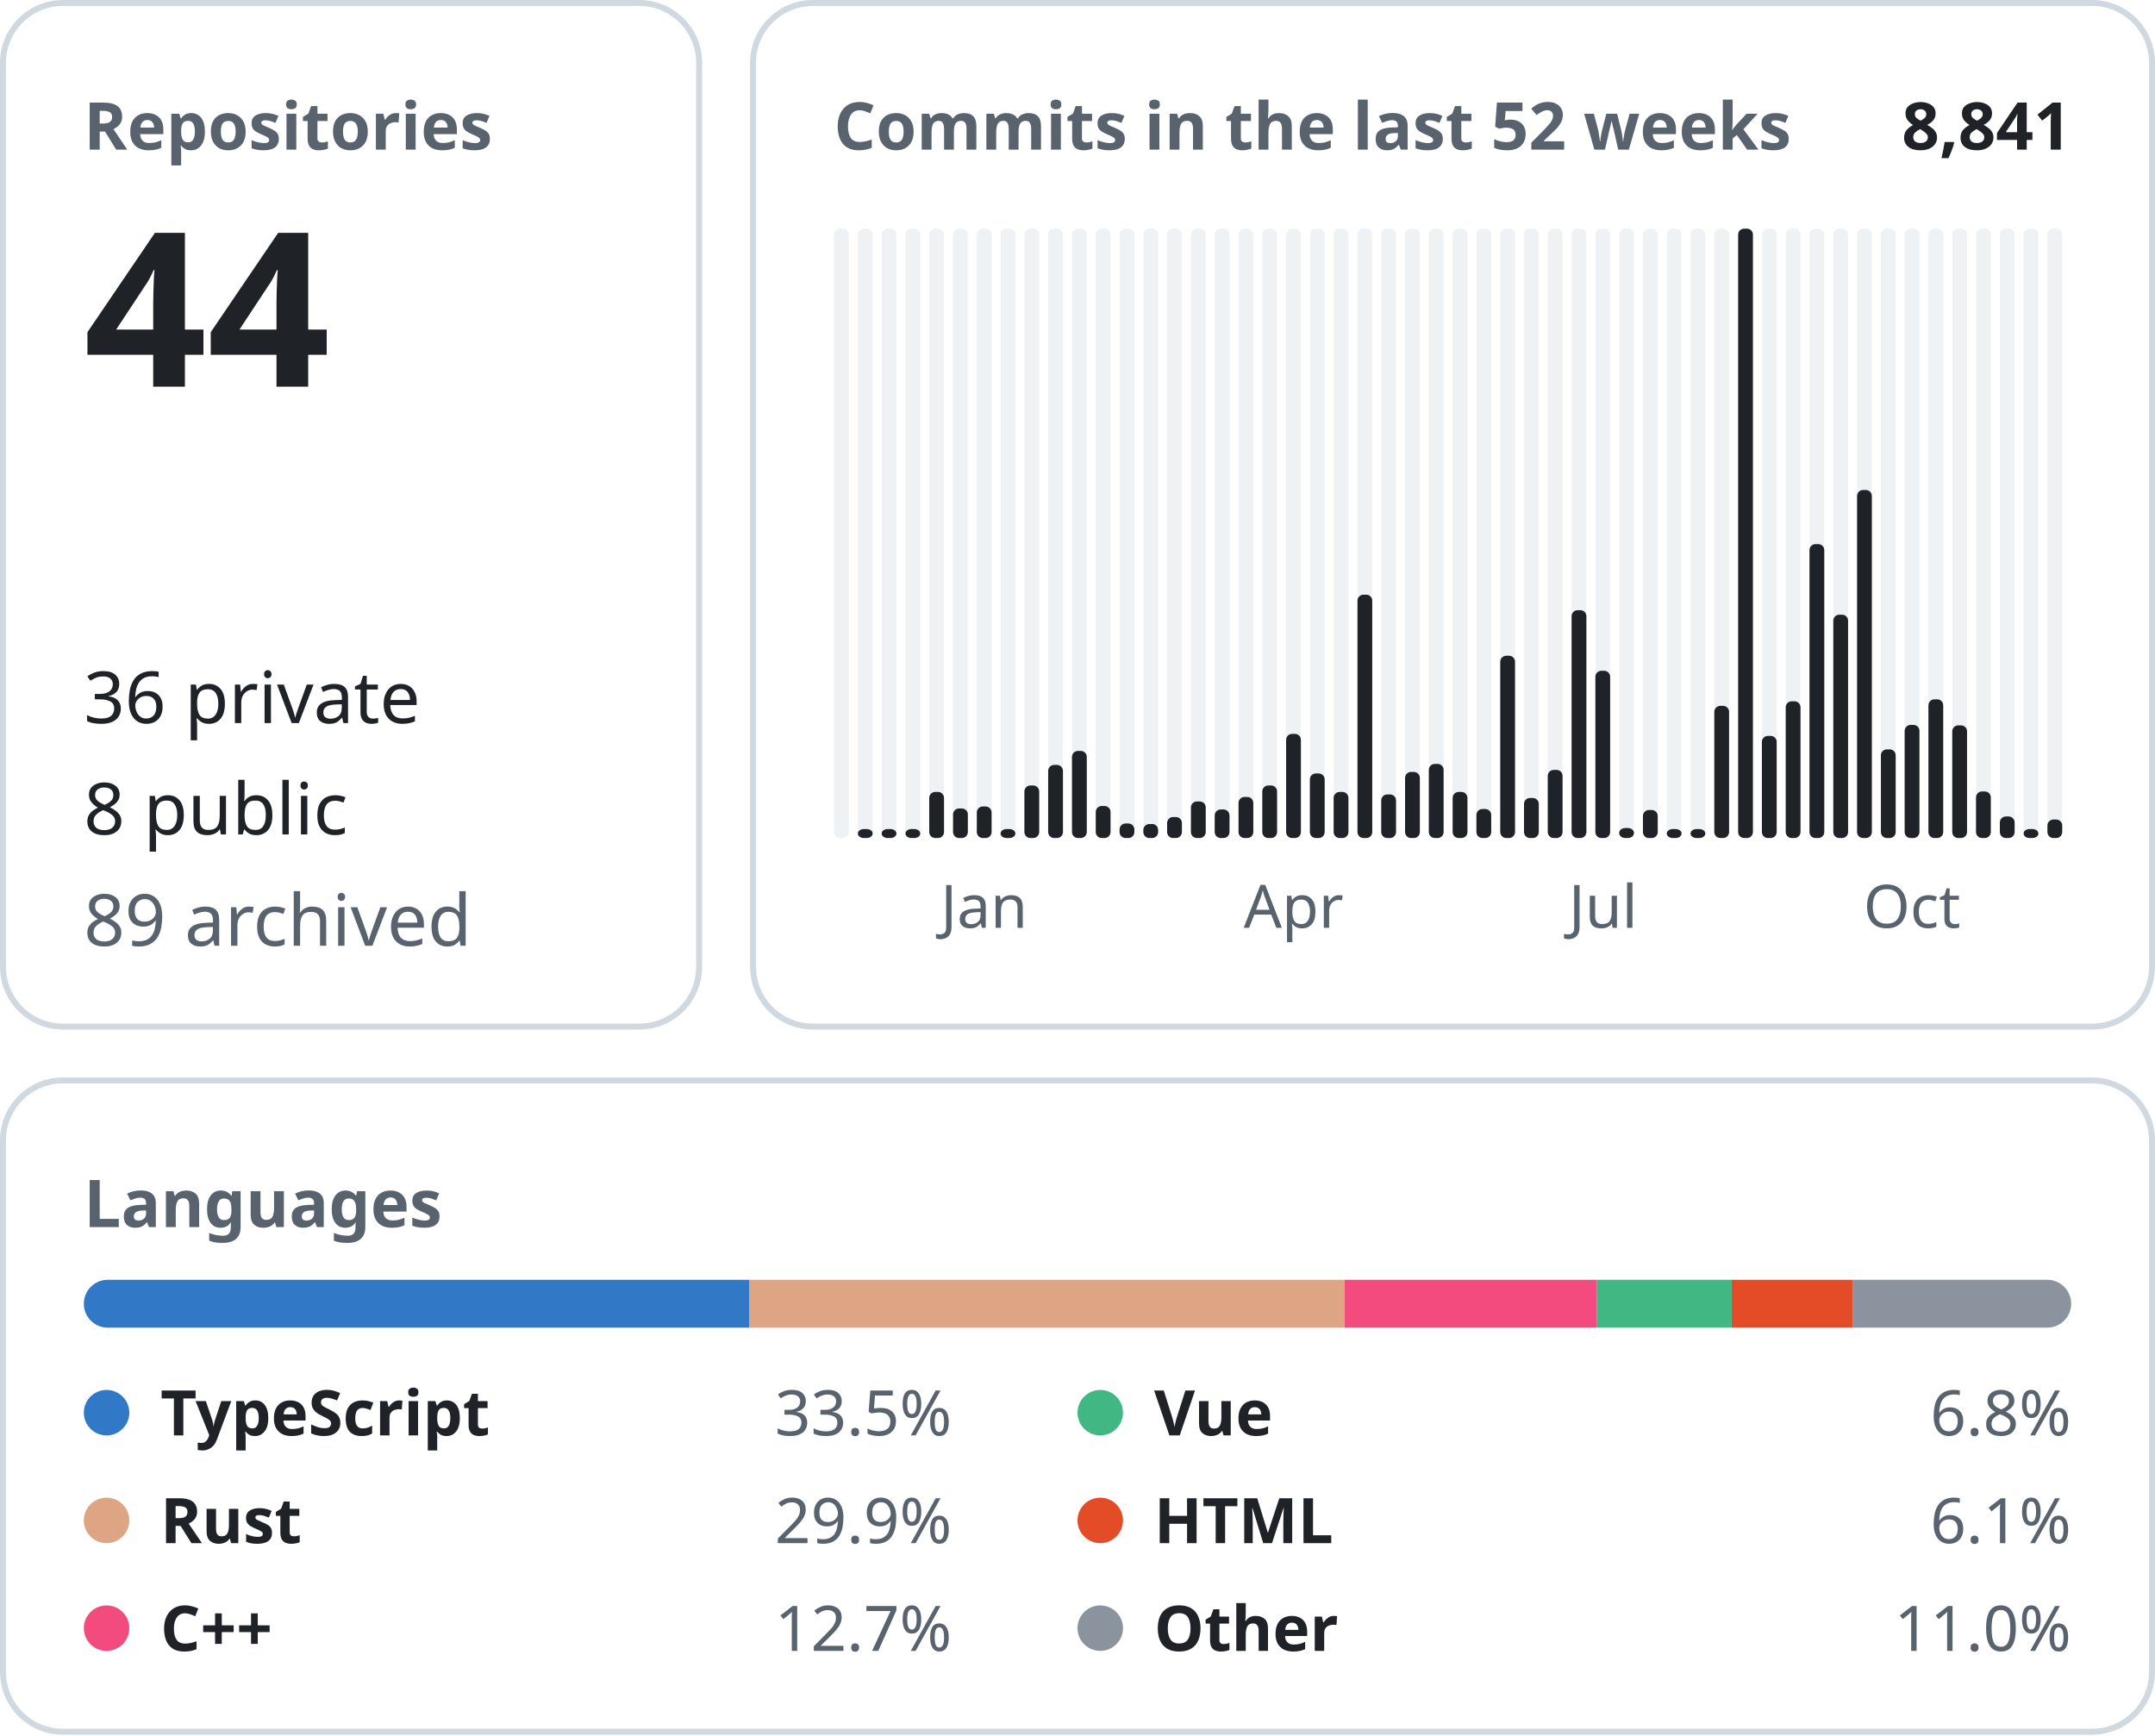
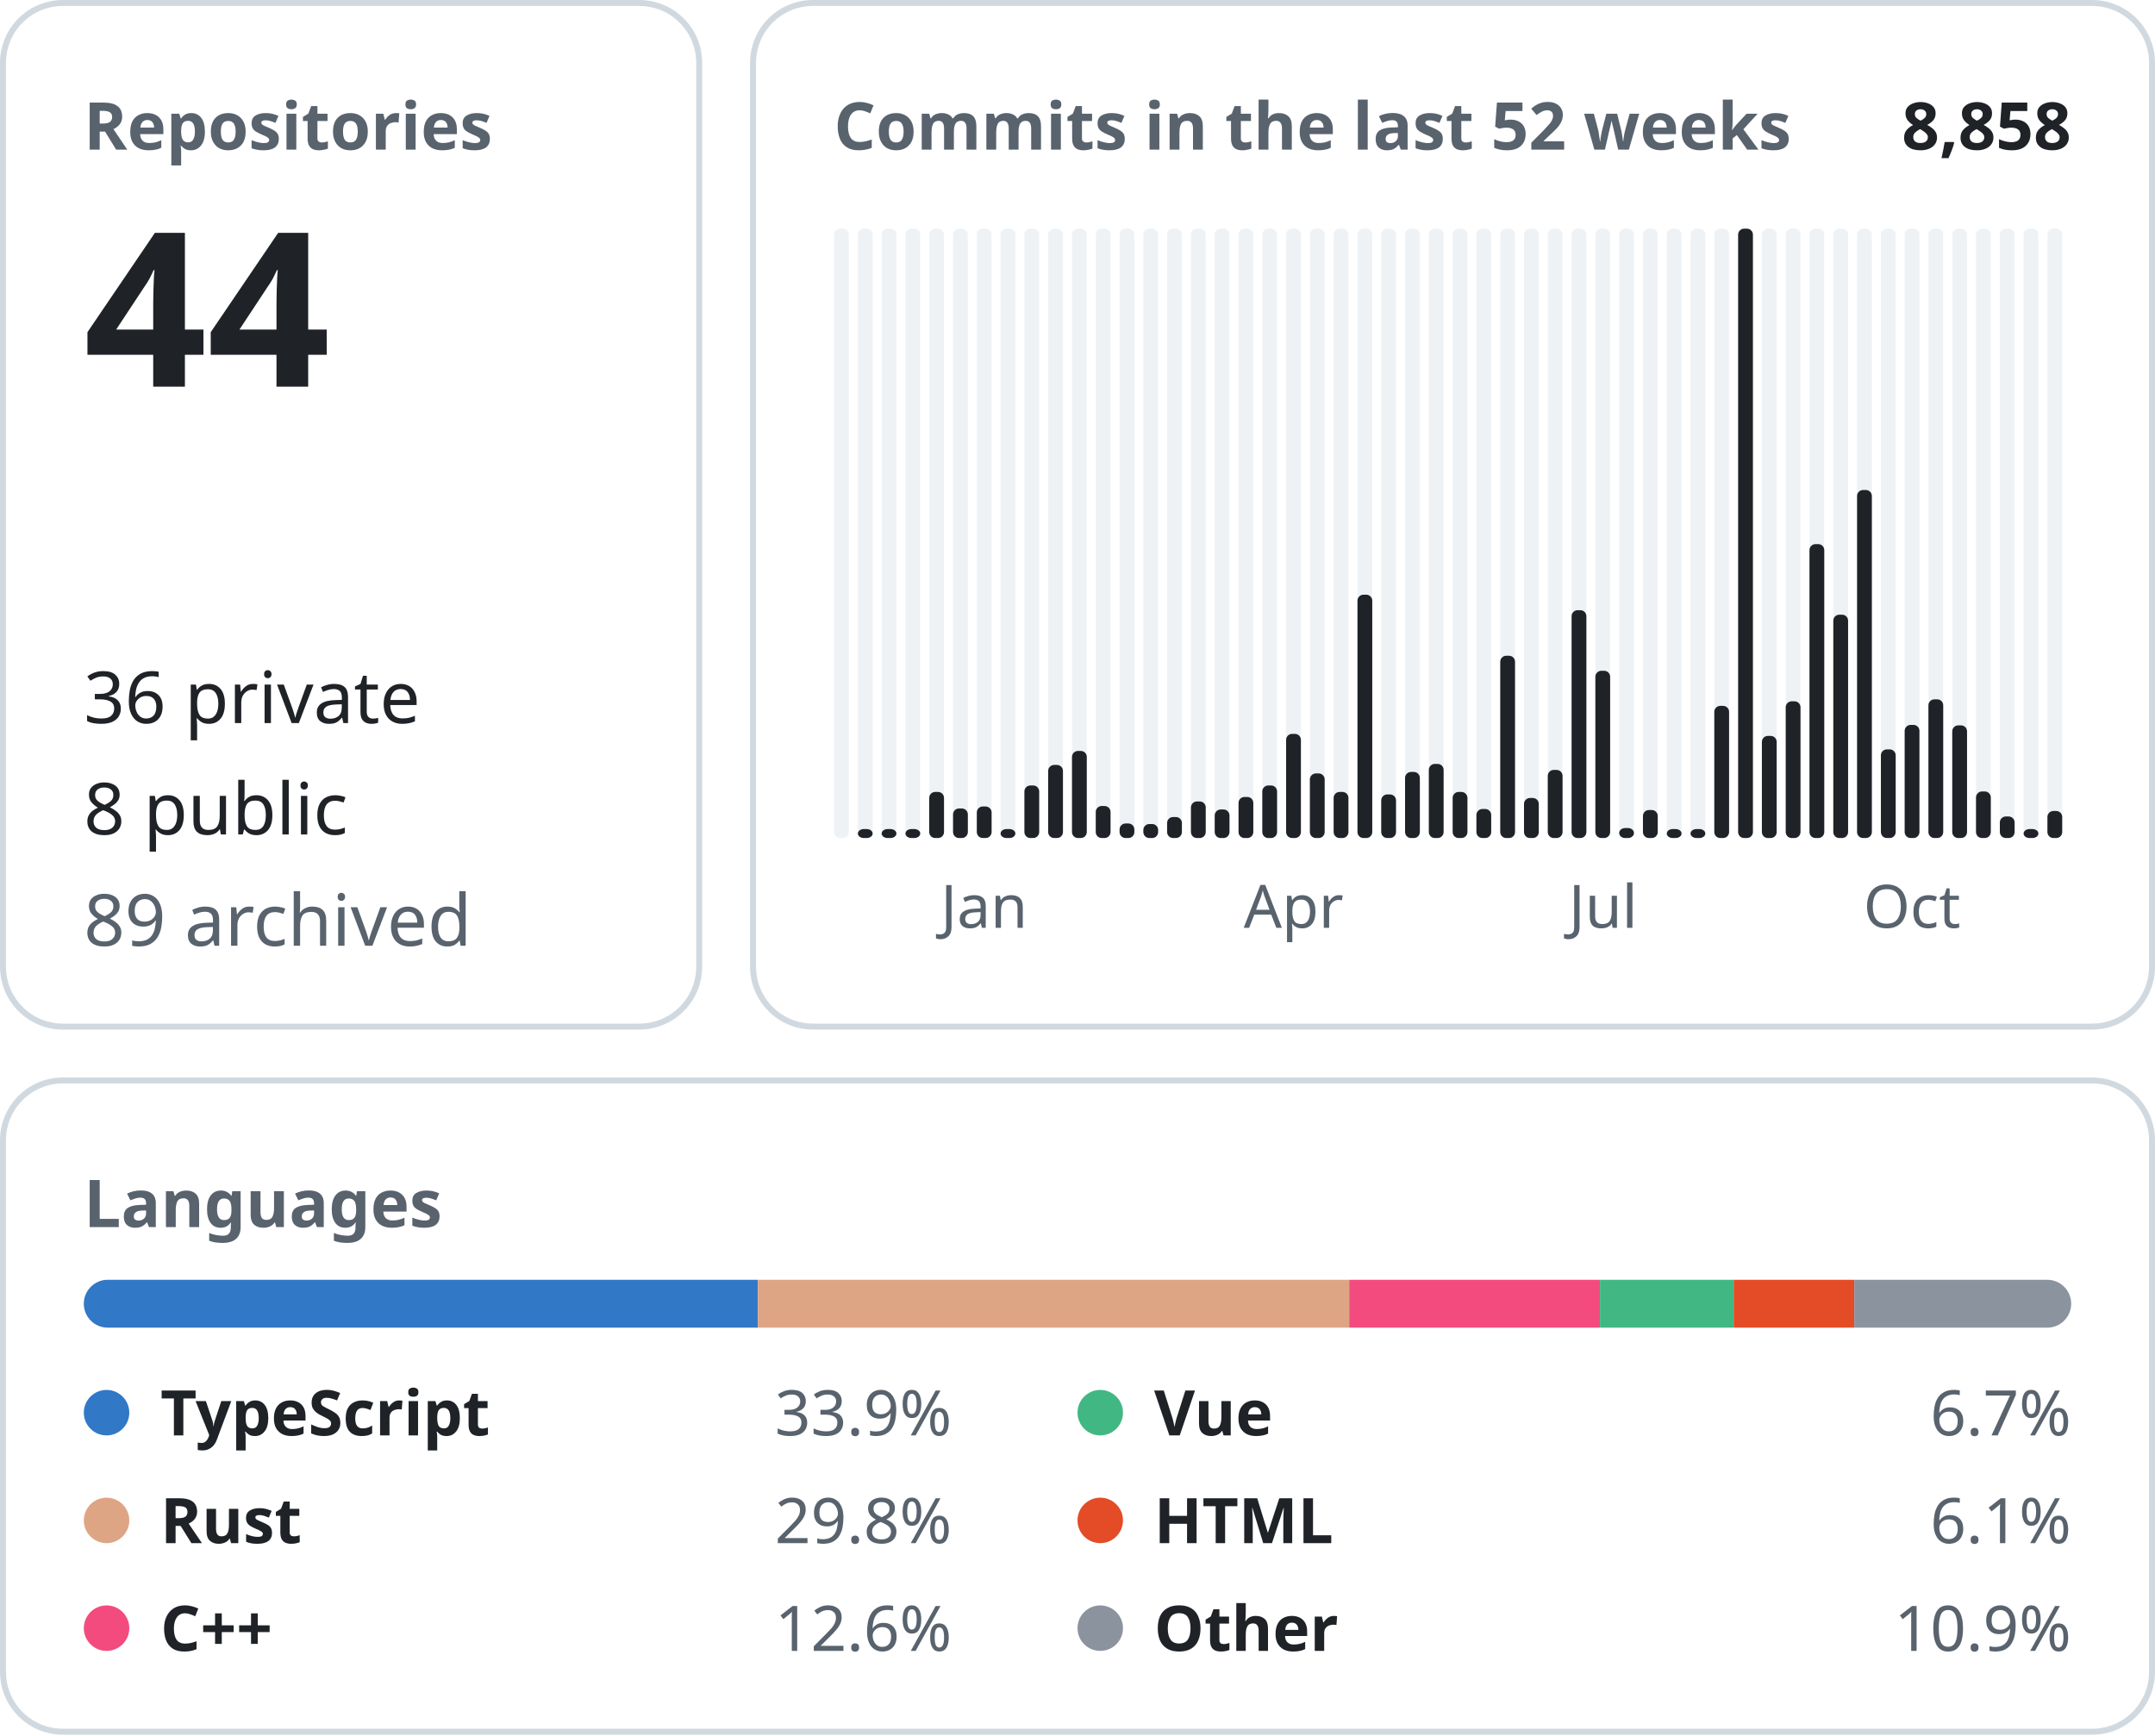
<svg xmlns="http://www.w3.org/2000/svg" width="360" height="290" viewBox="0 0 360 290" font-family="-apple-system, BlinkMacSystemFont, &quot;Segoe UI&quot;, &quot;Noto Sans&quot;, Helvetica, Arial, sans-serif">
  <rect x="0.5" y="0.5" width="116.3" height="171.0" rx="10" fill="none" stroke="#d1d9e0" />
  <text x="14.0" y="25.0" font-size="11" font-weight="600" fill="#59636e" text-anchor="start">Repositories</text>
  <text x="14.0" y="64.6" font-size="36" font-weight="600" fill="#1f2328" text-anchor="start">44</text>
  <text x="14.0" y="120.8" font-size="12" font-weight="400" fill="#1f2328" text-anchor="start">36 private</text>
  <text x="14.0" y="139.4" font-size="12" font-weight="400" fill="#1f2328" text-anchor="start">8 public</text>
  <text x="14.0" y="158.0" font-size="12" font-weight="400" fill="#59636e" text-anchor="start">89 archived</text>
  <rect x="125.8" y="0.5" width="233.7" height="171.0" rx="10" fill="none" stroke="#d1d9e0" />
  <text x="139.3" y="25.0" font-size="11" font-weight="600" fill="#59636e" text-anchor="start">Commits in the last 52 weeks</text>
-   <text x="346.0" y="25.0" font-size="11" font-weight="600" fill="#1f2328" text-anchor="end">8,841</text>
+   <text x="346.0" y="25.0" font-size="11" font-weight="600" fill="#1f2328" text-anchor="end">8,858</text>
  <rect x="139.33" y="38.20" width="2.47" height="101.80" rx="1" fill="#eff2f5" />
  <rect x="143.31" y="38.20" width="2.47" height="101.80" rx="1" fill="#eff2f5" />
  <rect x="143.31" y="138.50" width="2.47" height="1.50" rx="1" fill="#1f2328" />
  <rect x="147.28" y="38.20" width="2.47" height="101.80" rx="1" fill="#eff2f5" />
  <rect x="147.28" y="138.50" width="2.47" height="1.50" rx="1" fill="#1f2328" />
  <rect x="151.26" y="38.20" width="2.47" height="101.80" rx="1" fill="#eff2f5" />
  <rect x="151.26" y="138.50" width="2.47" height="1.50" rx="1" fill="#1f2328" />
  <rect x="155.23" y="38.20" width="2.47" height="101.80" rx="1" fill="#eff2f5" />
  <rect x="155.23" y="132.30" width="2.47" height="7.70" rx="1" fill="#1f2328" />
  <rect x="159.21" y="38.20" width="2.47" height="101.80" rx="1" fill="#eff2f5" />
  <rect x="159.21" y="135.06" width="2.47" height="4.94" rx="1" fill="#1f2328" />
  <rect x="163.18" y="38.20" width="2.47" height="101.80" rx="1" fill="#eff2f5" />
  <rect x="163.18" y="134.73" width="2.47" height="5.27" rx="1" fill="#1f2328" />
  <text x="164.4" y="155.0" font-size="10" font-weight="400" fill="#59636e" text-anchor="middle">Jan</text>
  <rect x="167.15" y="38.20" width="2.47" height="101.80" rx="1" fill="#eff2f5" />
  <rect x="167.15" y="138.50" width="2.47" height="1.50" rx="1" fill="#1f2328" />
  <rect x="171.13" y="38.20" width="2.47" height="101.80" rx="1" fill="#eff2f5" />
  <rect x="171.13" y="131.22" width="2.47" height="8.78" rx="1" fill="#1f2328" />
  <rect x="175.10" y="38.20" width="2.47" height="101.80" rx="1" fill="#eff2f5" />
  <rect x="175.10" y="127.79" width="2.47" height="12.21" rx="1" fill="#1f2328" />
  <rect x="179.08" y="38.20" width="2.47" height="101.80" rx="1" fill="#eff2f5" />
  <rect x="179.08" y="125.45" width="2.47" height="14.55" rx="1" fill="#1f2328" />
  <rect x="183.05" y="38.20" width="2.47" height="101.80" rx="1" fill="#eff2f5" />
  <rect x="183.05" y="134.65" width="2.47" height="5.35" rx="1" fill="#1f2328" />
  <rect x="187.03" y="38.20" width="2.47" height="101.80" rx="1" fill="#eff2f5" />
  <rect x="187.03" y="137.57" width="2.47" height="2.43" rx="1" fill="#1f2328" />
  <rect x="191.00" y="38.20" width="2.47" height="101.80" rx="1" fill="#eff2f5" />
  <rect x="191.00" y="137.66" width="2.47" height="2.34" rx="1" fill="#1f2328" />
  <rect x="194.97" y="38.20" width="2.47" height="101.80" rx="1" fill="#eff2f5" />
  <rect x="194.97" y="136.49" width="2.47" height="3.51" rx="1" fill="#1f2328" />
  <rect x="198.95" y="38.20" width="2.47" height="101.80" rx="1" fill="#eff2f5" />
  <rect x="198.95" y="133.89" width="2.47" height="6.11" rx="1" fill="#1f2328" />
  <rect x="202.92" y="38.20" width="2.47" height="101.80" rx="1" fill="#eff2f5" />
  <rect x="202.92" y="135.23" width="2.47" height="4.77" rx="1" fill="#1f2328" />
  <rect x="206.90" y="38.20" width="2.47" height="101.80" rx="1" fill="#eff2f5" />
  <rect x="206.90" y="133.14" width="2.47" height="6.86" rx="1" fill="#1f2328" />
  <rect x="210.87" y="38.20" width="2.47" height="101.80" rx="1" fill="#eff2f5" />
  <rect x="210.87" y="131.22" width="2.47" height="8.78" rx="1" fill="#1f2328" />
  <rect x="214.85" y="38.20" width="2.47" height="101.80" rx="1" fill="#eff2f5" />
  <rect x="214.85" y="122.60" width="2.47" height="17.40" rx="1" fill="#1f2328" />
  <text x="216.1" y="155.0" font-size="10" font-weight="400" fill="#59636e" text-anchor="middle">Apr</text>
  <rect x="218.82" y="38.20" width="2.47" height="101.80" rx="1" fill="#eff2f5" />
  <rect x="218.82" y="129.21" width="2.47" height="10.79" rx="1" fill="#1f2328" />
  <rect x="222.79" y="38.20" width="2.47" height="101.80" rx="1" fill="#eff2f5" />
  <rect x="222.79" y="132.30" width="2.47" height="7.70" rx="1" fill="#1f2328" />
  <rect x="226.77" y="38.20" width="2.47" height="101.80" rx="1" fill="#eff2f5" />
  <rect x="226.77" y="99.35" width="2.47" height="40.65" rx="1" fill="#1f2328" />
  <rect x="230.74" y="38.20" width="2.47" height="101.80" rx="1" fill="#eff2f5" />
  <rect x="230.74" y="132.72" width="2.47" height="7.28" rx="1" fill="#1f2328" />
  <rect x="234.72" y="38.20" width="2.47" height="101.80" rx="1" fill="#eff2f5" />
  <rect x="234.72" y="128.96" width="2.47" height="11.04" rx="1" fill="#1f2328" />
  <rect x="238.69" y="38.20" width="2.47" height="101.80" rx="1" fill="#eff2f5" />
  <rect x="238.69" y="127.62" width="2.47" height="12.38" rx="1" fill="#1f2328" />
  <rect x="242.67" y="38.20" width="2.47" height="101.80" rx="1" fill="#eff2f5" />
  <rect x="242.67" y="132.30" width="2.47" height="7.70" rx="1" fill="#1f2328" />
  <rect x="246.64" y="38.20" width="2.47" height="101.80" rx="1" fill="#eff2f5" />
  <rect x="246.64" y="135.15" width="2.47" height="4.85" rx="1" fill="#1f2328" />
  <rect x="250.62" y="38.20" width="2.47" height="101.80" rx="1" fill="#eff2f5" />
  <rect x="250.62" y="109.55" width="2.47" height="30.45" rx="1" fill="#1f2328" />
  <rect x="254.59" y="38.20" width="2.47" height="101.80" rx="1" fill="#eff2f5" />
  <rect x="254.59" y="133.31" width="2.47" height="6.69" rx="1" fill="#1f2328" />
  <rect x="258.56" y="38.20" width="2.47" height="101.80" rx="1" fill="#eff2f5" />
  <rect x="258.56" y="128.62" width="2.47" height="11.38" rx="1" fill="#1f2328" />
  <rect x="262.54" y="38.20" width="2.47" height="101.80" rx="1" fill="#eff2f5" />
  <rect x="262.54" y="101.94" width="2.47" height="38.06" rx="1" fill="#1f2328" />
  <rect x="266.51" y="38.20" width="2.47" height="101.80" rx="1" fill="#eff2f5" />
  <rect x="266.51" y="112.06" width="2.47" height="27.94" rx="1" fill="#1f2328" />
  <text x="267.8" y="155.0" font-size="10" font-weight="400" fill="#59636e" text-anchor="middle">Jul</text>
  <rect x="270.49" y="38.20" width="2.47" height="101.80" rx="1" fill="#eff2f5" />
  <rect x="270.49" y="138.33" width="2.47" height="1.67" rx="1" fill="#1f2328" />
  <rect x="274.46" y="38.20" width="2.47" height="101.80" rx="1" fill="#eff2f5" />
  <rect x="274.46" y="135.32" width="2.47" height="4.68" rx="1" fill="#1f2328" />
  <rect x="278.44" y="38.20" width="2.47" height="101.80" rx="1" fill="#eff2f5" />
  <rect x="278.44" y="138.50" width="2.47" height="1.50" rx="1" fill="#1f2328" />
  <rect x="282.41" y="38.20" width="2.47" height="101.80" rx="1" fill="#eff2f5" />
  <rect x="282.41" y="138.50" width="2.47" height="1.50" rx="1" fill="#1f2328" />
  <rect x="286.38" y="38.20" width="2.47" height="101.80" rx="1" fill="#eff2f5" />
  <rect x="286.38" y="117.92" width="2.47" height="22.08" rx="1" fill="#1f2328" />
  <rect x="290.36" y="38.20" width="2.47" height="101.80" rx="1" fill="#eff2f5" />
  <rect x="290.36" y="38.20" width="2.47" height="101.80" rx="1" fill="#1f2328" />
  <rect x="294.33" y="38.20" width="2.47" height="101.80" rx="1" fill="#eff2f5" />
  <rect x="294.33" y="122.94" width="2.47" height="17.06" rx="1" fill="#1f2328" />
  <rect x="298.31" y="38.20" width="2.47" height="101.80" rx="1" fill="#eff2f5" />
  <rect x="298.31" y="117.16" width="2.47" height="22.84" rx="1" fill="#1f2328" />
  <rect x="302.28" y="38.20" width="2.47" height="101.80" rx="1" fill="#eff2f5" />
  <rect x="302.28" y="90.90" width="2.47" height="49.10" rx="1" fill="#1f2328" />
  <rect x="306.26" y="38.20" width="2.47" height="101.80" rx="1" fill="#eff2f5" />
  <rect x="306.26" y="102.69" width="2.47" height="37.31" rx="1" fill="#1f2328" />
  <rect x="310.23" y="38.20" width="2.47" height="101.80" rx="1" fill="#eff2f5" />
  <rect x="310.23" y="81.86" width="2.47" height="58.14" rx="1" fill="#1f2328" />
  <rect x="314.21" y="38.20" width="2.47" height="101.80" rx="1" fill="#eff2f5" />
  <rect x="314.21" y="125.19" width="2.47" height="14.81" rx="1" fill="#1f2328" />
  <rect x="318.18" y="38.20" width="2.47" height="101.80" rx="1" fill="#eff2f5" />
  <rect x="318.18" y="121.10" width="2.47" height="18.90" rx="1" fill="#1f2328" />
  <text x="319.4" y="155.0" font-size="10" font-weight="400" fill="#59636e" text-anchor="middle">Oct</text>
  <rect x="322.15" y="38.20" width="2.47" height="101.80" rx="1" fill="#eff2f5" />
  <rect x="322.15" y="116.83" width="2.47" height="23.17" rx="1" fill="#1f2328" />
  <rect x="326.13" y="38.20" width="2.47" height="101.80" rx="1" fill="#eff2f5" />
  <rect x="326.13" y="121.18" width="2.47" height="18.82" rx="1" fill="#1f2328" />
  <rect x="330.10" y="38.20" width="2.47" height="101.80" rx="1" fill="#eff2f5" />
  <rect x="330.10" y="132.22" width="2.47" height="7.78" rx="1" fill="#1f2328" />
  <rect x="334.08" y="38.20" width="2.47" height="101.80" rx="1" fill="#eff2f5" />
  <rect x="334.08" y="136.40" width="2.47" height="3.60" rx="1" fill="#1f2328" />
  <rect x="338.05" y="38.20" width="2.47" height="101.80" rx="1" fill="#eff2f5" />
  <rect x="338.05" y="138.50" width="2.47" height="1.50" rx="1" fill="#1f2328" />
  <rect x="342.03" y="38.20" width="2.47" height="101.80" rx="1" fill="#eff2f5" />
-   <rect x="342.03" y="136.91" width="2.47" height="3.09" rx="1" fill="#1f2328" />
+   <rect x="342.03" y="135.48" width="2.47" height="4.52" rx="1" fill="#1f2328" />
  <rect x="0.5" y="180.5" width="359.0" height="108.8" rx="10" fill="none" stroke="#d1d9e0" />
  <text x="14.0" y="205.0" font-size="11" font-weight="600" fill="#59636e" text-anchor="start">Languages</text>
  <clipPath id="language-bar">
    <rect x="14" y="213.8" width="332" height="8" rx="4" />
  </clipPath>
  <g clip-path="url(#language-bar)">
-     <rect x="14.00" y="213.8" width="111.21" height="8" fill="#3178c6" />
-     <rect x="125.21" y="213.8" width="99.40" height="8" fill="#dea584" />
-     <rect x="224.61" y="213.8" width="42.17" height="8" fill="#f34b7d" />
-     <rect x="266.78" y="213.8" width="22.51" height="8" fill="#41b883" />
-     <rect x="289.29" y="213.8" width="20.27" height="8" fill="#e34c26" />
-     <rect x="309.55" y="213.8" width="36.45" height="8" fill="#8b949e" />
+     <rect x="14.00" y="213.8" width="112.61" height="8" fill="#3178c6" />
+     <rect x="126.61" y="213.8" width="98.78" height="8" fill="#dea584" />
+     <rect x="225.39" y="213.8" width="41.89" height="8" fill="#f34b7d" />
+     <rect x="267.28" y="213.8" width="22.34" height="8" fill="#41b883" />
+     <rect x="289.62" y="213.8" width="20.13" height="8" fill="#e34c26" />
+     <rect x="309.76" y="213.8" width="36.24" height="8" fill="#8b949e" />
  </g>
  <circle cx="17.8" cy="236.0" r="3.8" fill="#3178c6" />
  <text x="26.8" y="239.8" font-size="10.5" font-weight="600" fill="#1f2328" text-anchor="start">TypeScript</text>
-   <text x="159.0" y="239.8" font-size="10.5" font-weight="400" fill="#59636e" text-anchor="end">33.5%</text>
+   <text x="159.0" y="239.8" font-size="10.5" font-weight="400" fill="#59636e" text-anchor="end">33.9%</text>
  <circle cx="17.8" cy="254.0" r="3.8" fill="#dea584" />
  <text x="26.8" y="257.8" font-size="10.5" font-weight="600" fill="#1f2328" text-anchor="start">Rust</text>
-   <text x="159.0" y="257.8" font-size="10.5" font-weight="400" fill="#59636e" text-anchor="end">29.9%</text>
+   <text x="159.0" y="257.8" font-size="10.5" font-weight="400" fill="#59636e" text-anchor="end">29.8%</text>
  <circle cx="17.8" cy="272.0" r="3.8" fill="#f34b7d" />
  <text x="26.8" y="275.8" font-size="10.5" font-weight="600" fill="#1f2328" text-anchor="start">C++</text>
-   <text x="159.0" y="275.8" font-size="10.5" font-weight="400" fill="#59636e" text-anchor="end">12.7%</text>
+   <text x="159.0" y="275.8" font-size="10.5" font-weight="400" fill="#59636e" text-anchor="end">12.6%</text>
  <circle cx="183.8" cy="236.0" r="3.8" fill="#41b883" />
  <text x="192.8" y="239.8" font-size="10.5" font-weight="600" fill="#1f2328" text-anchor="start">Vue</text>
-   <text x="346.0" y="239.8" font-size="10.5" font-weight="400" fill="#59636e" text-anchor="end">6.8%</text>
+   <text x="346.0" y="239.8" font-size="10.5" font-weight="400" fill="#59636e" text-anchor="end">6.7%</text>
  <circle cx="183.8" cy="254.0" r="3.8" fill="#e34c26" />
  <text x="192.8" y="257.8" font-size="10.5" font-weight="600" fill="#1f2328" text-anchor="start">HTML</text>
  <text x="346.0" y="257.8" font-size="10.5" font-weight="400" fill="#59636e" text-anchor="end">6.1%</text>
  <circle cx="183.8" cy="272.0" r="3.8" fill="#8b949e" />
  <text x="192.8" y="275.8" font-size="10.5" font-weight="600" fill="#1f2328" text-anchor="start">Other</text>
-   <text x="346.0" y="275.8" font-size="10.5" font-weight="400" fill="#59636e" text-anchor="end">11.0%</text>
+   <text x="346.0" y="275.8" font-size="10.5" font-weight="400" fill="#59636e" text-anchor="end">10.9%</text>
</svg>
